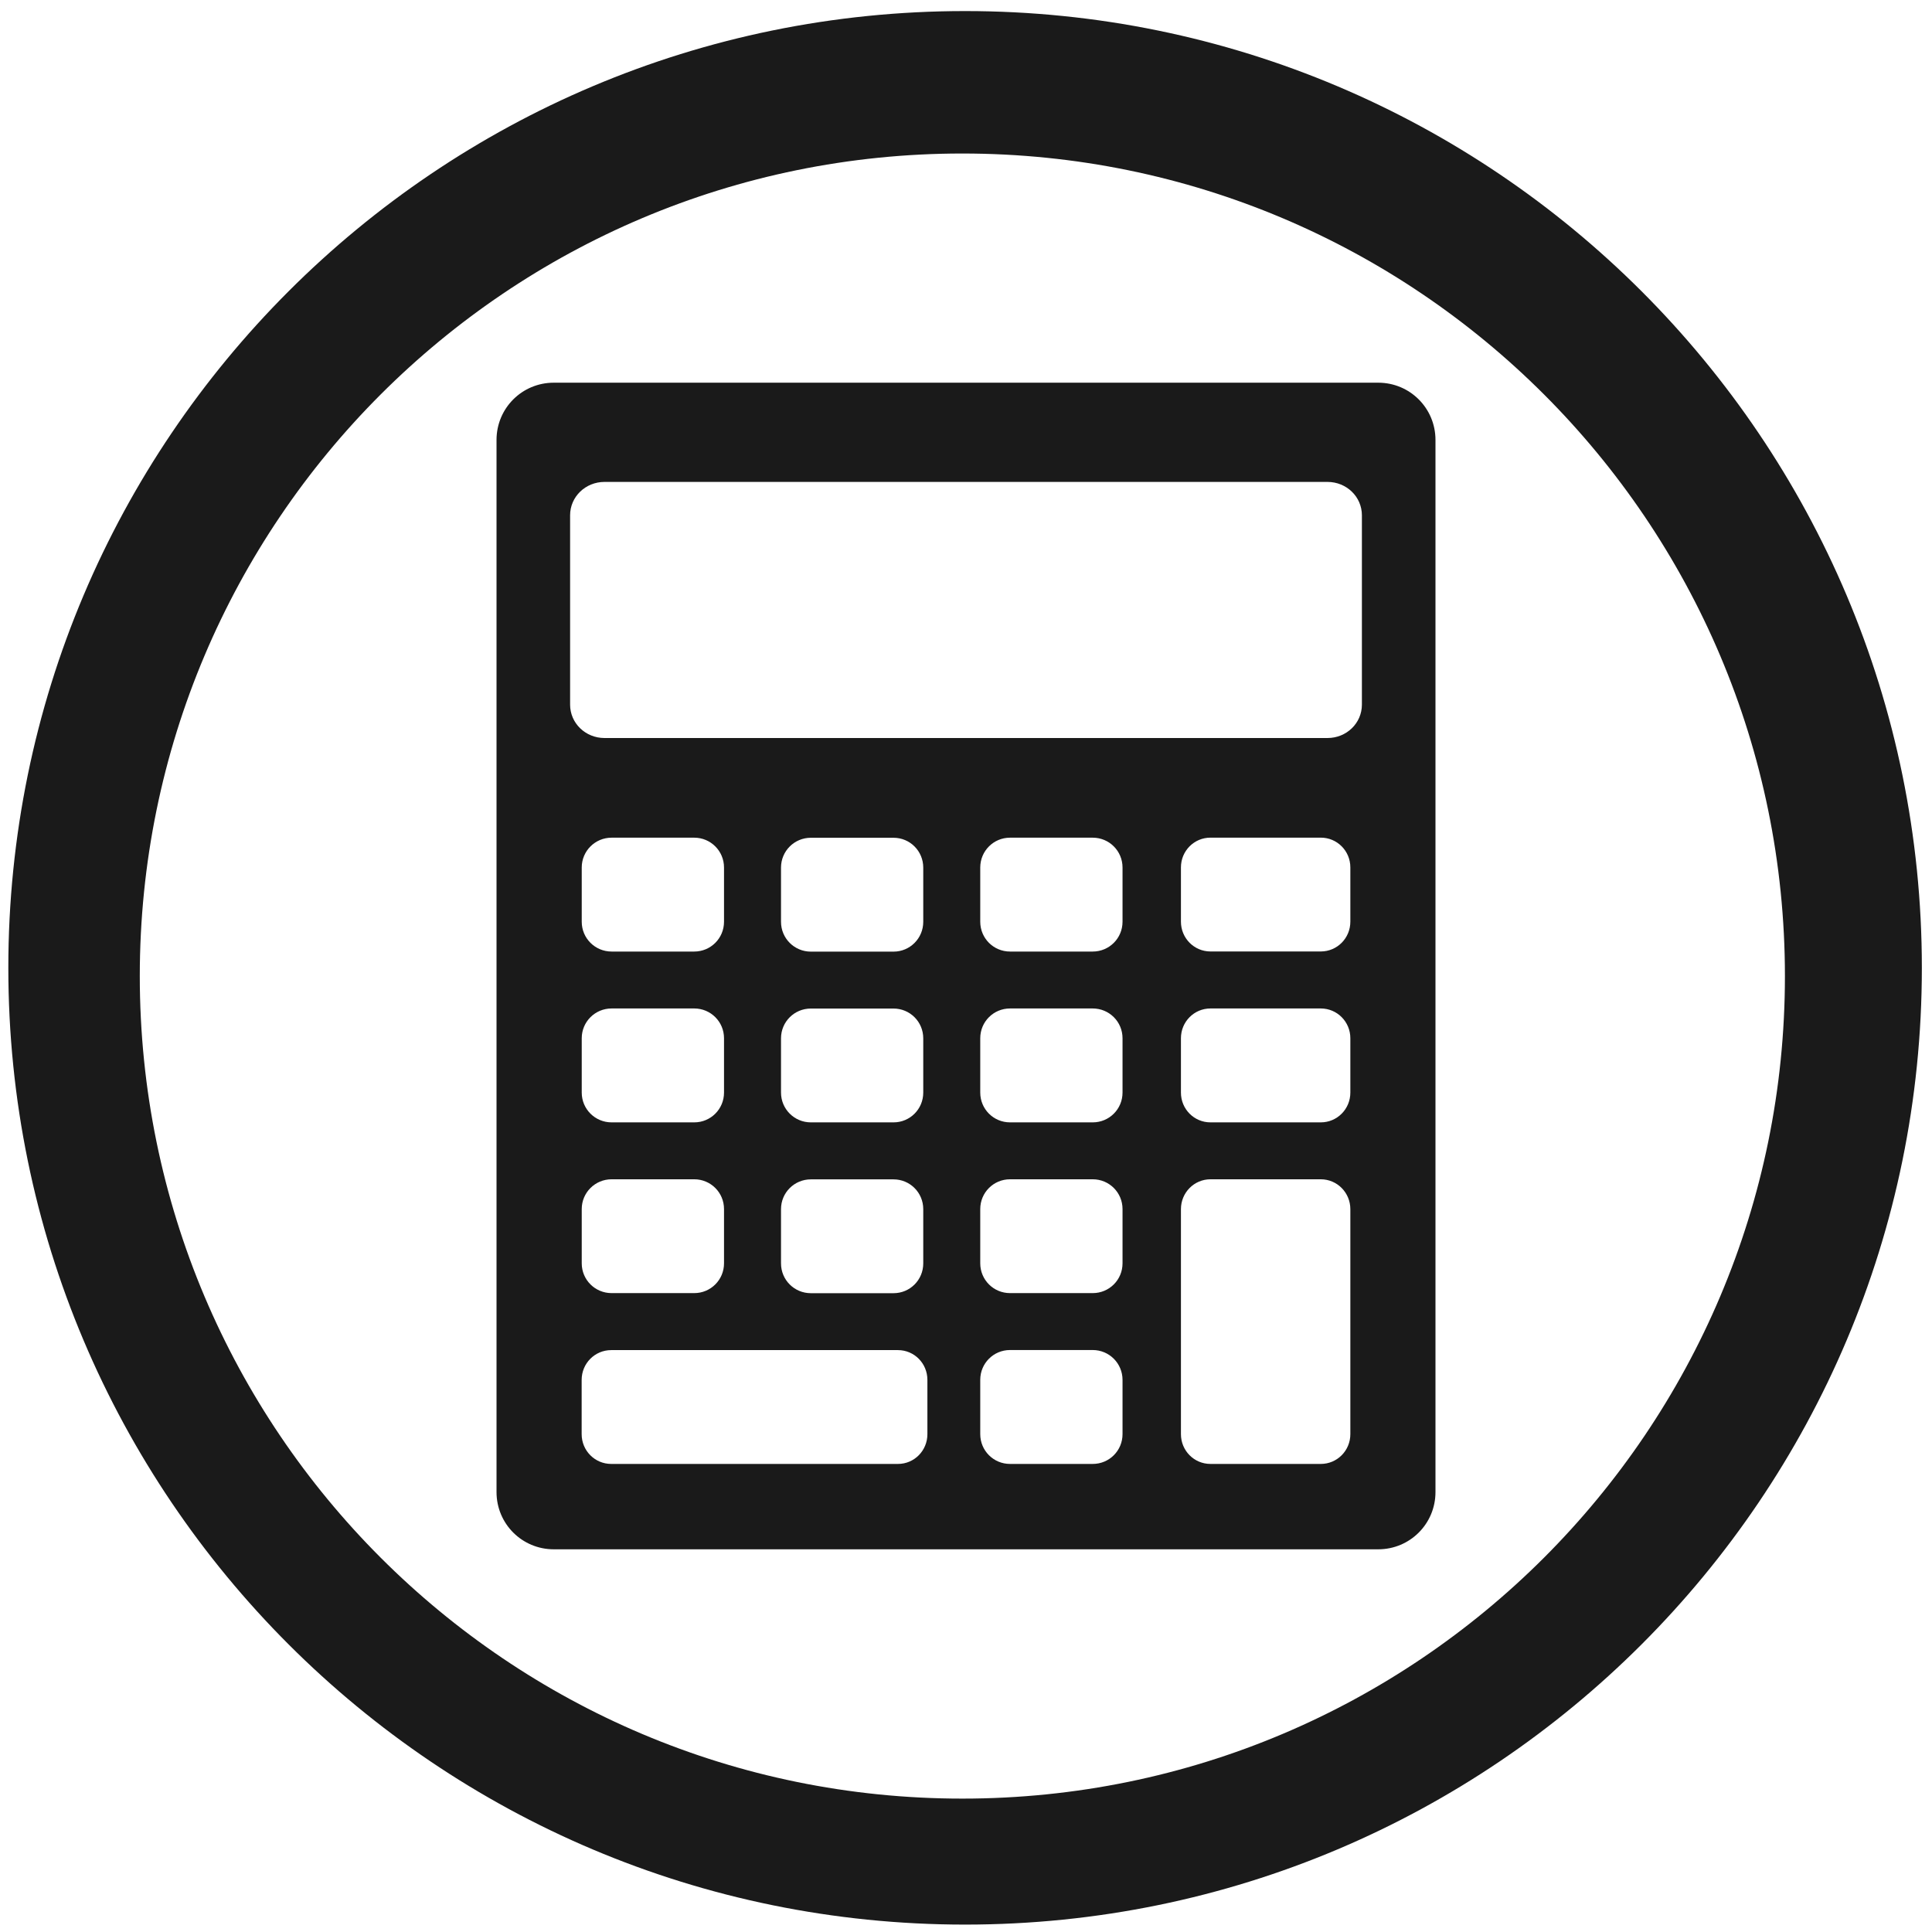
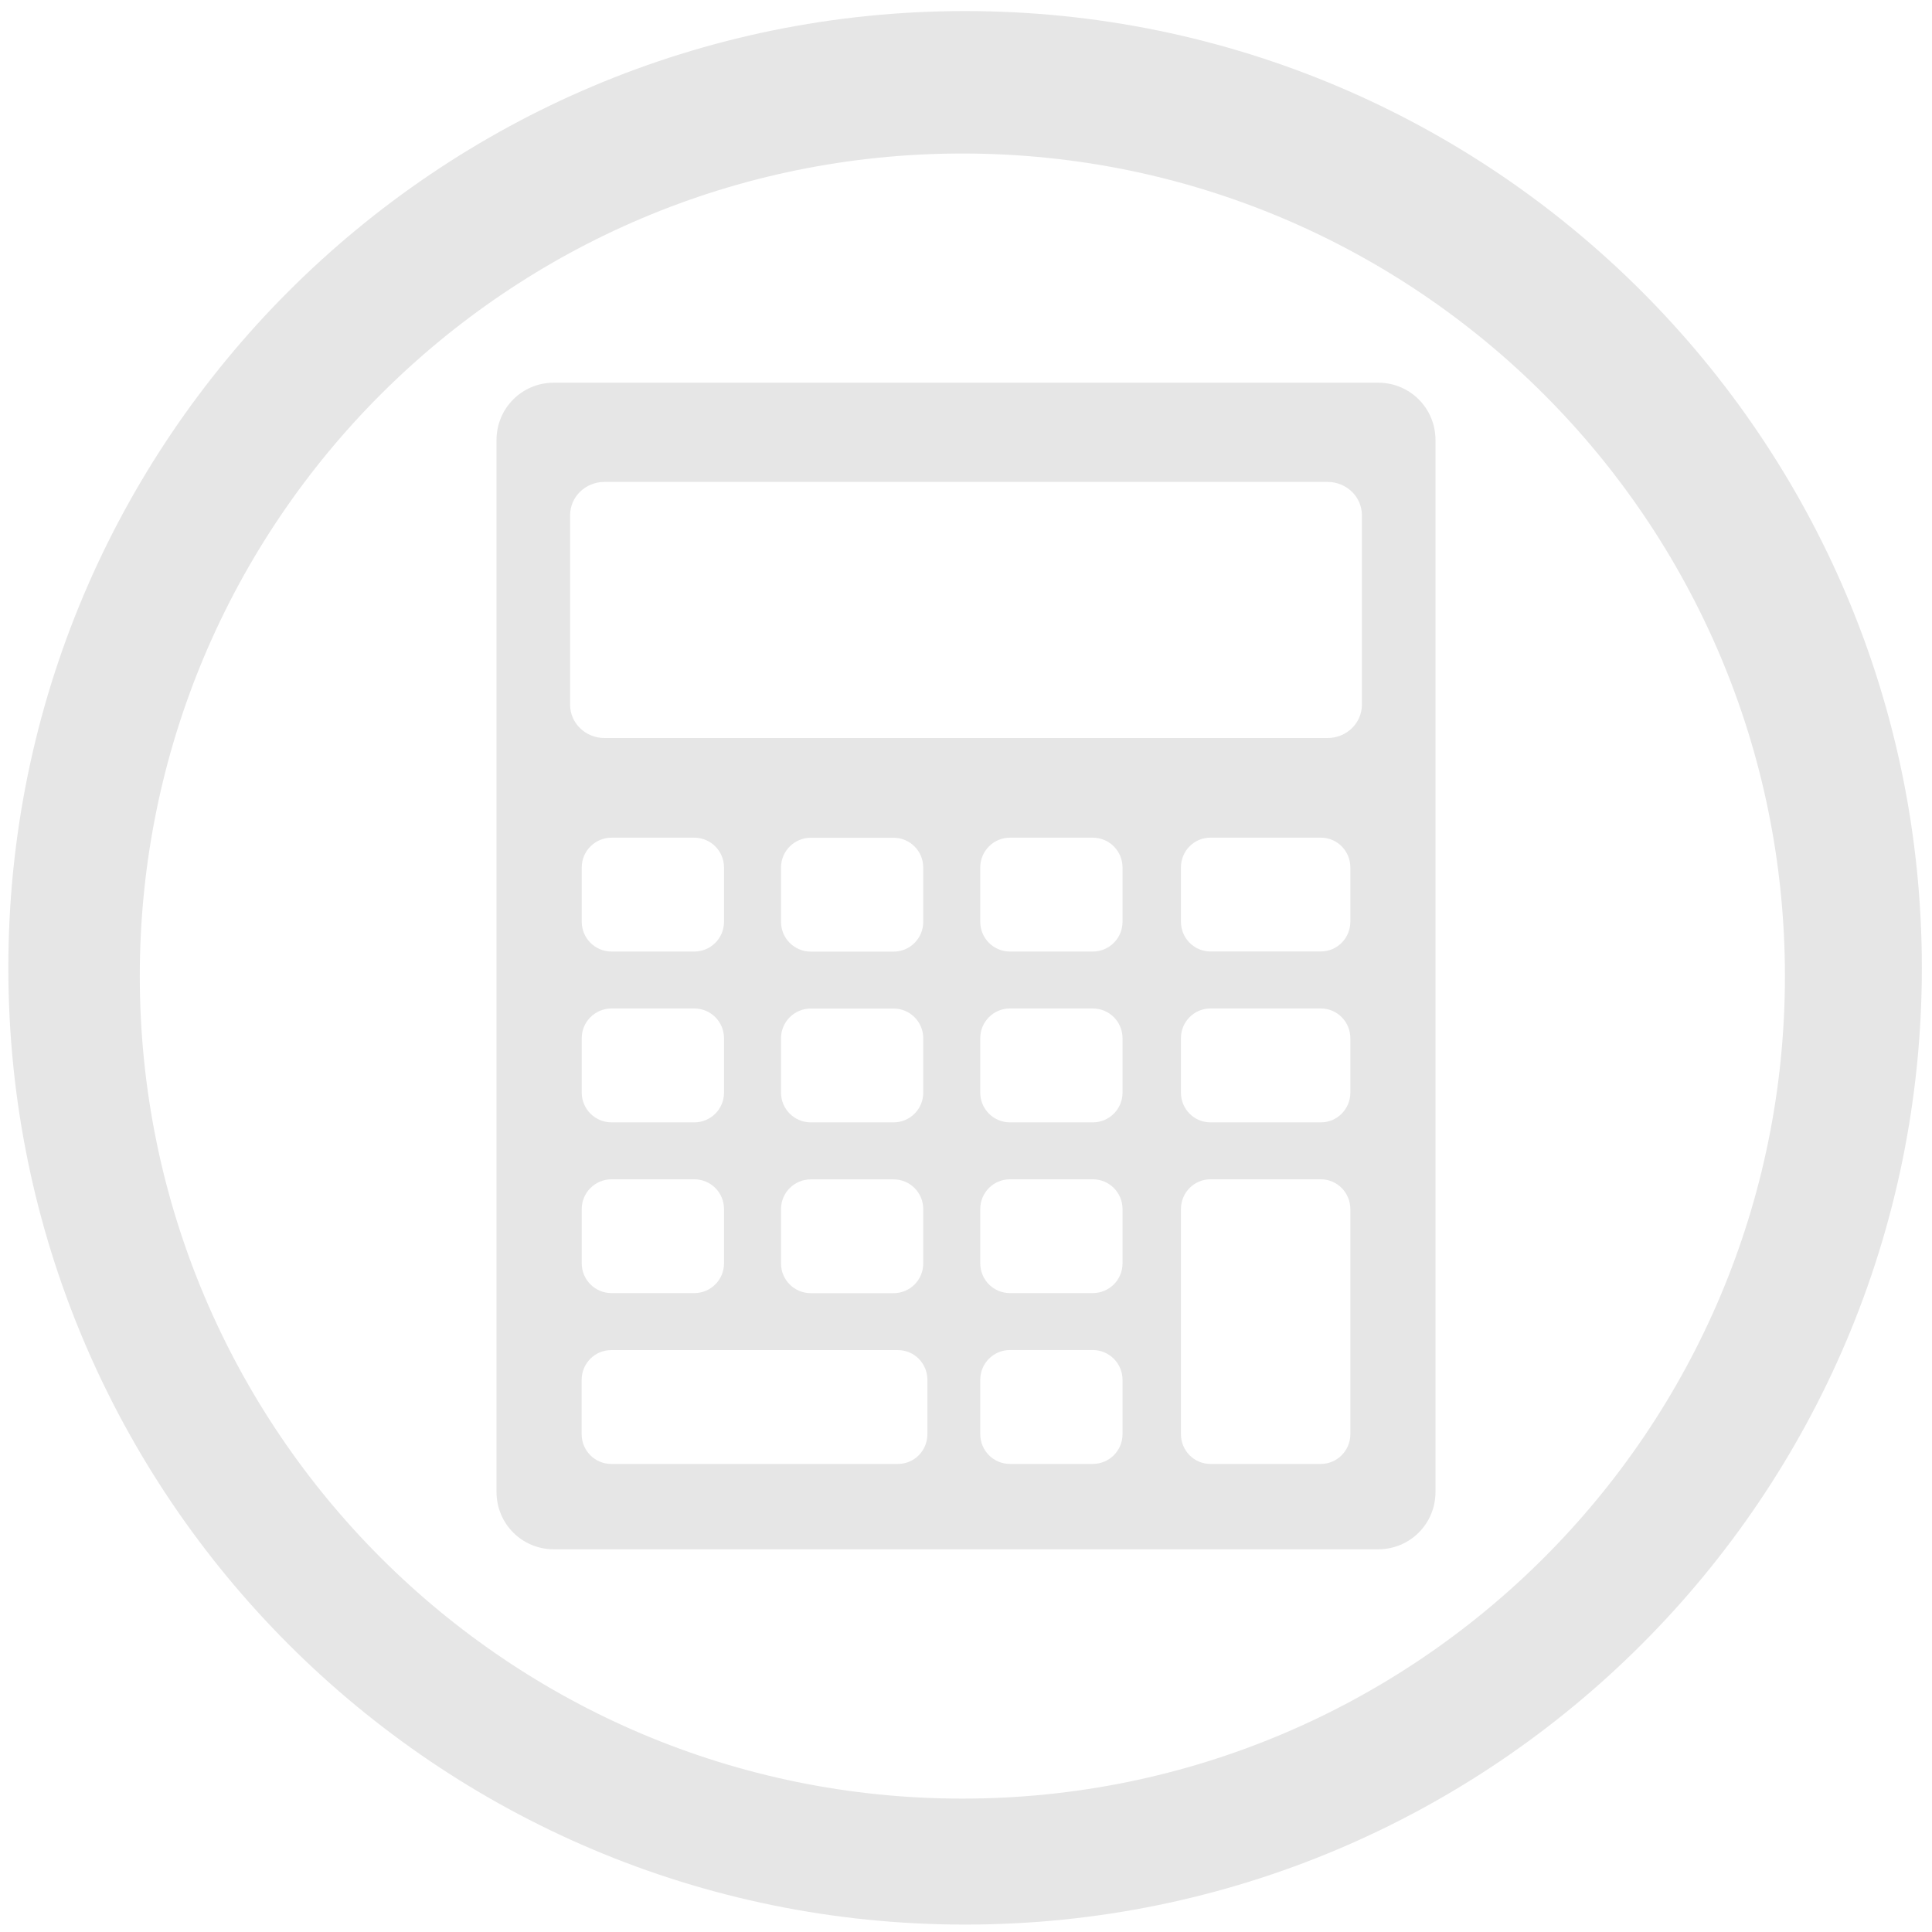
<svg xmlns="http://www.w3.org/2000/svg" width="48" height="48" viewBox="0 0 12.7 12.7" version="1.1" id="svg829">
  <defs id="defs823">
    <clipPath clipPathUnits="userSpaceOnUse" id="clipPath927">
      <g id="use929">
        <path style="fill:#2ca089;stroke-width:0.041" d="m -5.744,283.475 -10.956,10.956 0.303,0.303 0.773,-0.772 0.773,0.772 -0.773,0.773 1.159,1.159 0.773,-0.772 0.773,0.772 -0.773,0.773 0.386,0.386 10.956,-10.955 z m -0.608,1.214 0.773,0.773 -0.773,0.773 -0.772,-0.773 z m -1.545,1.546 0.773,0.772 -0.773,0.773 -0.773,-0.773 z m 3.477,0.386 0.773,0.773 -0.773,0.773 -0.772,-0.773 z m -5.023,1.159 0.773,0.773 -0.773,0.773 -0.773,-0.773 z m 3.478,0.387 0.773,0.772 -0.773,0.773 -0.773,-0.773 z m -5.023,1.159 0.772,0.773 -0.772,0.772 -0.773,-0.772 z m 3.477,0.386 0.773,0.773 -0.773,0.773 -0.773,-0.773 z m -5.023,1.159 0.773,0.773 -0.773,0.773 -0.773,-0.773 z m 3.478,0.387 0.772,0.773 -0.772,0.772 -0.773,-0.772 z m -5.023,1.159 0.773,0.773 -0.773,0.773 -0.772,-0.773 z m 3.478,0.386 0.773,0.773 -0.773,0.773 -0.773,-0.773 z m -1.546,1.546 0.773,0.773 -0.773,0.773 -0.772,-0.773 z" id="path970" />
        <path style="fill:#1a1a1a;fill-opacity:1;stroke-width:0.139" d="m -9.549,285.309 a 5.407,5.407 0 0 1 5.407,5.407 5.407,5.407 0 0 1 -5.407,5.407 5.407,5.407 0 0 1 -5.407,-5.407 5.407,5.407 0 0 1 5.407,-5.407 z" id="path972" />
      </g>
    </clipPath>
    <clipPath clipPathUnits="userSpaceOnUse" id="clipPath944">
      <g id="use946" transform="translate(0,-3.9583333e-6)">
        <g clip-path="url(#clipPath927)" id="g959">
          <g id="g957">
            <path style="fill:#2ca089;stroke-width:0.041" d="m -5.744,283.475 -10.956,10.956 0.303,0.303 0.773,-0.772 0.773,0.772 -0.773,0.773 1.159,1.159 0.773,-0.772 0.773,0.772 -0.773,0.773 0.386,0.386 10.956,-10.955 z m -0.608,1.214 0.773,0.773 -0.773,0.773 -0.772,-0.773 z m -1.545,1.546 0.773,0.772 -0.773,0.773 -0.773,-0.773 z m 3.477,0.386 0.773,0.773 -0.773,0.773 -0.772,-0.773 z m -5.023,1.159 0.773,0.773 -0.773,0.773 -0.773,-0.773 z m 3.478,0.387 0.773,0.772 -0.773,0.773 -0.773,-0.773 z m -5.023,1.159 0.772,0.773 -0.772,0.772 -0.773,-0.772 z m 3.477,0.386 0.773,0.773 -0.773,0.773 -0.773,-0.773 z m -5.023,1.159 0.773,0.773 -0.773,0.773 -0.773,-0.773 z m 3.478,0.387 0.772,0.773 -0.772,0.772 -0.773,-0.772 z m -5.023,1.159 0.773,0.773 -0.773,0.773 -0.772,-0.773 z m 3.478,0.386 0.773,0.773 -0.773,0.773 -0.773,-0.773 z m -1.546,1.546 0.773,0.773 -0.773,0.773 -0.772,-0.773 z" id="path953" />
            <path style="fill:#1a1a1a;fill-opacity:1;stroke-width:0.139" d="m -9.549,285.309 a 5.407,5.407 0 0 1 5.407,5.407 5.407,5.407 0 0 1 -5.407,5.407 5.407,5.407 0 0 1 -5.407,-5.407 5.407,5.407 0 0 1 5.407,-5.407 z" id="path955" />
          </g>
        </g>
      </g>
    </clipPath>
    <clipPath clipPathUnits="userSpaceOnUse" id="clipPath978">
      <path style="fill:#1a1a1a;fill-opacity:1;stroke-width:0.139" d="m -9.549,285.309 a 5.407,5.407 0 0 1 5.407,5.407 5.407,5.407 0 0 1 -5.407,5.407 5.407,5.407 0 0 1 -5.407,-5.407 5.407,5.407 0 0 1 5.407,-5.407 z" id="path980" />
    </clipPath>
  </defs>
  <g id="layer1" transform="translate(0,-284.3)">
-     <path style="fill:#1a1a1a;fill-opacity:1;stroke-width:0.525" d="M 23.979 0.275 A 23.771 23.771 0 0 0 0.207 24.047 A 23.771 23.771 0 0 0 23.979 47.816 A 23.771 23.771 0 0 0 47.748 24.047 A 23.771 23.771 0 0 0 23.979 0.275 z M 23.91 3.814 A 20.436 20.436 0 0 1 44.346 24.25 A 20.436 20.436 0 0 1 23.91 44.686 A 20.436 20.436 0 0 1 3.473 24.25 A 20.436 20.436 0 0 1 23.91 3.814 z M 13.758 9.508 C 12.97 9.508 12.336 10.142 12.336 10.93 L 12.336 37.07 C 12.336 37.858 12.97 38.492 13.758 38.492 L 34.242 38.492 C 35.03 38.492 35.664 37.858 35.664 37.07 L 35.664 10.93 C 35.664 10.142 35.03 9.508 34.242 9.508 L 13.758 9.508 z M 15.02 11.973 L 32.98 11.973 C 33.455 11.973 33.836 12.342 33.836 12.803 L 33.836 17.506 C 33.836 17.967 33.455 18.336 32.98 18.336 L 15.02 18.336 C 14.545 18.336 14.164 17.967 14.164 17.506 L 14.164 12.803 C 14.164 12.342 14.545 11.973 15.02 11.973 z M 30.074 20.811 L 32.814 20.811 C 33.221 20.811 33.549 21.141 33.549 21.551 L 33.549 22.898 C 33.549 23.309 33.221 23.639 32.814 23.639 L 30.074 23.639 C 29.667 23.639 29.34 23.308 29.34 22.898 L 29.34 21.551 C 29.34 21.141 29.667 20.811 30.074 20.811 z M 15.195 20.812 L 17.248 20.812 C 17.658 20.812 17.988 21.143 17.988 21.553 L 17.988 22.9 C 17.988 23.311 17.658 23.641 17.248 23.641 L 15.195 23.641 C 14.785 23.641 14.453 23.311 14.453 22.9 L 14.453 21.553 C 14.453 21.143 14.785 20.812 15.195 20.812 z M 25.094 20.812 L 27.148 20.812 C 27.559 20.812 27.889 21.143 27.889 21.553 L 27.889 22.9 C 27.889 23.311 27.559 23.641 27.148 23.641 L 25.094 23.641 C 24.684 23.641 24.354 23.311 24.354 22.9 L 24.354 21.553 C 24.354 21.143 24.684 20.812 25.094 20.812 z M 20.145 20.814 L 22.199 20.814 C 22.609 20.814 22.938 21.145 22.938 21.555 L 22.938 22.902 C 22.938 23.312 22.609 23.643 22.199 23.643 L 20.145 23.643 C 19.735 23.643 19.404 23.312 19.404 22.902 L 19.404 21.555 C 19.404 21.145 19.735 20.814 20.145 20.814 z M 15.195 25.055 L 17.248 25.055 C 17.658 25.055 17.988 25.385 17.988 25.795 L 17.988 27.145 C 17.988 27.555 17.658 27.885 17.248 27.885 L 15.195 27.885 C 14.785 27.885 14.453 27.555 14.453 27.145 L 14.453 25.795 C 14.453 25.385 14.785 25.055 15.195 25.055 z M 25.094 25.055 L 27.148 25.055 C 27.559 25.055 27.889 25.385 27.889 25.795 L 27.889 27.145 C 27.889 27.555 27.559 27.885 27.148 27.885 L 25.094 27.885 C 24.684 27.885 24.354 27.555 24.354 27.145 L 24.354 25.795 C 24.354 25.385 24.684 25.055 25.094 25.055 z M 30.074 25.055 L 32.814 25.055 C 33.221 25.055 33.549 25.385 33.549 25.795 L 33.549 27.145 C 33.549 27.555 33.221 27.885 32.814 27.885 L 30.074 27.885 C 29.667 27.885 29.34 27.555 29.34 27.145 L 29.34 25.795 C 29.34 25.385 29.667 25.055 30.074 25.055 z M 20.145 25.057 L 22.199 25.057 C 22.609 25.057 22.938 25.387 22.938 25.797 L 22.938 27.145 C 22.938 27.555 22.609 27.885 22.199 27.885 L 20.145 27.885 C 19.735 27.885 19.404 27.554 19.404 27.145 L 19.404 25.797 C 19.404 25.387 19.735 25.057 20.145 25.057 z M 15.195 29.299 L 17.248 29.299 C 17.658 29.299 17.988 29.629 17.988 30.039 L 17.988 31.387 C 17.988 31.797 17.658 32.127 17.248 32.127 L 15.195 32.127 C 14.785 32.127 14.453 31.797 14.453 31.387 L 14.453 30.039 C 14.453 29.629 14.785 29.299 15.195 29.299 z M 25.094 29.299 L 27.148 29.299 C 27.559 29.299 27.889 29.629 27.889 30.039 L 27.889 31.387 C 27.889 31.797 27.559 32.127 27.148 32.127 L 25.094 32.127 C 24.684 32.127 24.354 31.797 24.354 31.387 L 24.354 30.039 C 24.354 29.629 24.684 29.299 25.094 29.299 z M 30.074 29.299 L 32.814 29.299 C 33.221 29.299 33.549 29.631 33.549 30.041 L 33.549 35.631 C 33.549 36.041 33.221 36.371 32.814 36.371 L 30.074 36.371 C 29.667 36.371 29.34 36.041 29.34 35.631 L 29.34 30.041 C 29.34 29.631 29.667 29.299 30.074 29.299 z M 20.145 29.301 L 22.199 29.301 C 22.609 29.301 22.938 29.631 22.938 30.041 L 22.938 31.389 C 22.938 31.799 22.609 32.129 22.199 32.129 L 20.145 32.129 C 19.735 32.129 19.404 31.799 19.404 31.389 L 19.404 30.041 C 19.404 29.631 19.735 29.301 20.145 29.301 z M 25.094 33.541 L 27.148 33.541 C 27.559 33.541 27.889 33.873 27.889 34.283 L 27.889 35.631 C 27.889 36.041 27.559 36.371 27.148 36.371 L 25.094 36.371 C 24.684 36.371 24.354 36.041 24.354 35.631 L 24.354 34.281 C 24.354 33.871 24.684 33.541 25.094 33.541 z M 15.186 33.543 L 22.309 33.543 C 22.715 33.543 23.041 33.873 23.041 34.283 L 23.041 35.631 C 23.041 36.041 22.715 36.371 22.309 36.371 L 15.186 36.371 C 14.779 36.371 14.451 36.041 14.451 35.631 L 14.451 34.283 C 14.451 33.873 14.779 33.543 15.186 33.543 z " transform="matrix(0.2645833,0,0,0.2645833,0,284.3)" id="path888" />
+     <path style="fill:#e6e6e6;fill-opacity:1;stroke-width:0.525" d="M 23.979 0.275 A 23.771 23.771 0 0 0 0.207 24.047 A 23.771 23.771 0 0 0 23.979 47.816 A 23.771 23.771 0 0 0 47.748 24.047 A 23.771 23.771 0 0 0 23.979 0.275 z M 23.91 3.814 A 20.436 20.436 0 0 1 44.346 24.25 A 20.436 20.436 0 0 1 23.91 44.686 A 20.436 20.436 0 0 1 3.473 24.25 A 20.436 20.436 0 0 1 23.91 3.814 z M 13.758 9.508 C 12.97 9.508 12.336 10.142 12.336 10.93 L 12.336 37.07 C 12.336 37.858 12.97 38.492 13.758 38.492 L 34.242 38.492 C 35.03 38.492 35.664 37.858 35.664 37.07 L 35.664 10.93 C 35.664 10.142 35.03 9.508 34.242 9.508 L 13.758 9.508 z M 15.02 11.973 L 32.98 11.973 C 33.455 11.973 33.836 12.342 33.836 12.803 L 33.836 17.506 C 33.836 17.967 33.455 18.336 32.98 18.336 L 15.02 18.336 C 14.545 18.336 14.164 17.967 14.164 17.506 L 14.164 12.803 C 14.164 12.342 14.545 11.973 15.02 11.973 z M 30.074 20.811 L 32.814 20.811 C 33.221 20.811 33.549 21.141 33.549 21.551 L 33.549 22.898 C 33.549 23.309 33.221 23.639 32.814 23.639 L 30.074 23.639 C 29.667 23.639 29.34 23.308 29.34 22.898 L 29.34 21.551 C 29.34 21.141 29.667 20.811 30.074 20.811 z M 15.195 20.812 L 17.248 20.812 C 17.658 20.812 17.988 21.143 17.988 21.553 L 17.988 22.9 C 17.988 23.311 17.658 23.641 17.248 23.641 L 15.195 23.641 C 14.785 23.641 14.453 23.311 14.453 22.9 L 14.453 21.553 C 14.453 21.143 14.785 20.812 15.195 20.812 z M 25.094 20.812 L 27.148 20.812 C 27.559 20.812 27.889 21.143 27.889 21.553 L 27.889 22.9 C 27.889 23.311 27.559 23.641 27.148 23.641 L 25.094 23.641 C 24.684 23.641 24.354 23.311 24.354 22.9 L 24.354 21.553 C 24.354 21.143 24.684 20.812 25.094 20.812 z M 20.145 20.814 L 22.199 20.814 C 22.609 20.814 22.938 21.145 22.938 21.555 L 22.938 22.902 C 22.938 23.312 22.609 23.643 22.199 23.643 L 20.145 23.643 C 19.735 23.643 19.404 23.312 19.404 22.902 L 19.404 21.555 C 19.404 21.145 19.735 20.814 20.145 20.814 z M 15.195 25.055 L 17.248 25.055 C 17.658 25.055 17.988 25.385 17.988 25.795 L 17.988 27.145 C 17.988 27.555 17.658 27.885 17.248 27.885 L 15.195 27.885 C 14.785 27.885 14.453 27.555 14.453 27.145 L 14.453 25.795 C 14.453 25.385 14.785 25.055 15.195 25.055 z M 25.094 25.055 L 27.148 25.055 C 27.559 25.055 27.889 25.385 27.889 25.795 L 27.889 27.145 C 27.889 27.555 27.559 27.885 27.148 27.885 L 25.094 27.885 C 24.684 27.885 24.354 27.555 24.354 27.145 L 24.354 25.795 C 24.354 25.385 24.684 25.055 25.094 25.055 z M 30.074 25.055 L 32.814 25.055 C 33.221 25.055 33.549 25.385 33.549 25.795 L 33.549 27.145 C 33.549 27.555 33.221 27.885 32.814 27.885 L 30.074 27.885 C 29.667 27.885 29.34 27.555 29.34 27.145 L 29.34 25.795 C 29.34 25.385 29.667 25.055 30.074 25.055 z M 20.145 25.057 L 22.199 25.057 C 22.609 25.057 22.938 25.387 22.938 25.797 L 22.938 27.145 C 22.938 27.555 22.609 27.885 22.199 27.885 L 20.145 27.885 C 19.735 27.885 19.404 27.554 19.404 27.145 L 19.404 25.797 C 19.404 25.387 19.735 25.057 20.145 25.057 z M 15.195 29.299 L 17.248 29.299 C 17.658 29.299 17.988 29.629 17.988 30.039 L 17.988 31.387 C 17.988 31.797 17.658 32.127 17.248 32.127 L 15.195 32.127 C 14.785 32.127 14.453 31.797 14.453 31.387 L 14.453 30.039 C 14.453 29.629 14.785 29.299 15.195 29.299 z M 25.094 29.299 L 27.148 29.299 C 27.559 29.299 27.889 29.629 27.889 30.039 L 27.889 31.387 C 27.889 31.797 27.559 32.127 27.148 32.127 L 25.094 32.127 C 24.684 32.127 24.354 31.797 24.354 31.387 L 24.354 30.039 C 24.354 29.629 24.684 29.299 25.094 29.299 z M 30.074 29.299 L 32.814 29.299 C 33.221 29.299 33.549 29.631 33.549 30.041 L 33.549 35.631 C 33.549 36.041 33.221 36.371 32.814 36.371 L 30.074 36.371 C 29.667 36.371 29.34 36.041 29.34 35.631 L 29.34 30.041 C 29.34 29.631 29.667 29.299 30.074 29.299 z M 20.145 29.301 L 22.199 29.301 C 22.609 29.301 22.938 29.631 22.938 30.041 L 22.938 31.389 C 22.938 31.799 22.609 32.129 22.199 32.129 L 20.145 32.129 C 19.735 32.129 19.404 31.799 19.404 31.389 L 19.404 30.041 C 19.404 29.631 19.735 29.301 20.145 29.301 z M 25.094 33.541 L 27.148 33.541 C 27.559 33.541 27.889 33.873 27.889 34.283 L 27.889 35.631 C 27.889 36.041 27.559 36.371 27.148 36.371 L 25.094 36.371 C 24.684 36.371 24.354 36.041 24.354 35.631 L 24.354 34.281 C 24.354 33.871 24.684 33.541 25.094 33.541 z M 15.186 33.543 L 22.309 33.543 C 22.715 33.543 23.041 33.873 23.041 34.283 L 23.041 35.631 C 23.041 36.041 22.715 36.371 22.309 36.371 L 15.186 36.371 C 14.779 36.371 14.451 36.041 14.451 35.631 L 14.451 34.283 C 14.451 33.873 14.779 33.543 15.186 33.543 z " transform="matrix(0.2645833,0,0,0.2645833,0,284.3)" id="path888" />
  </g>
</svg>
